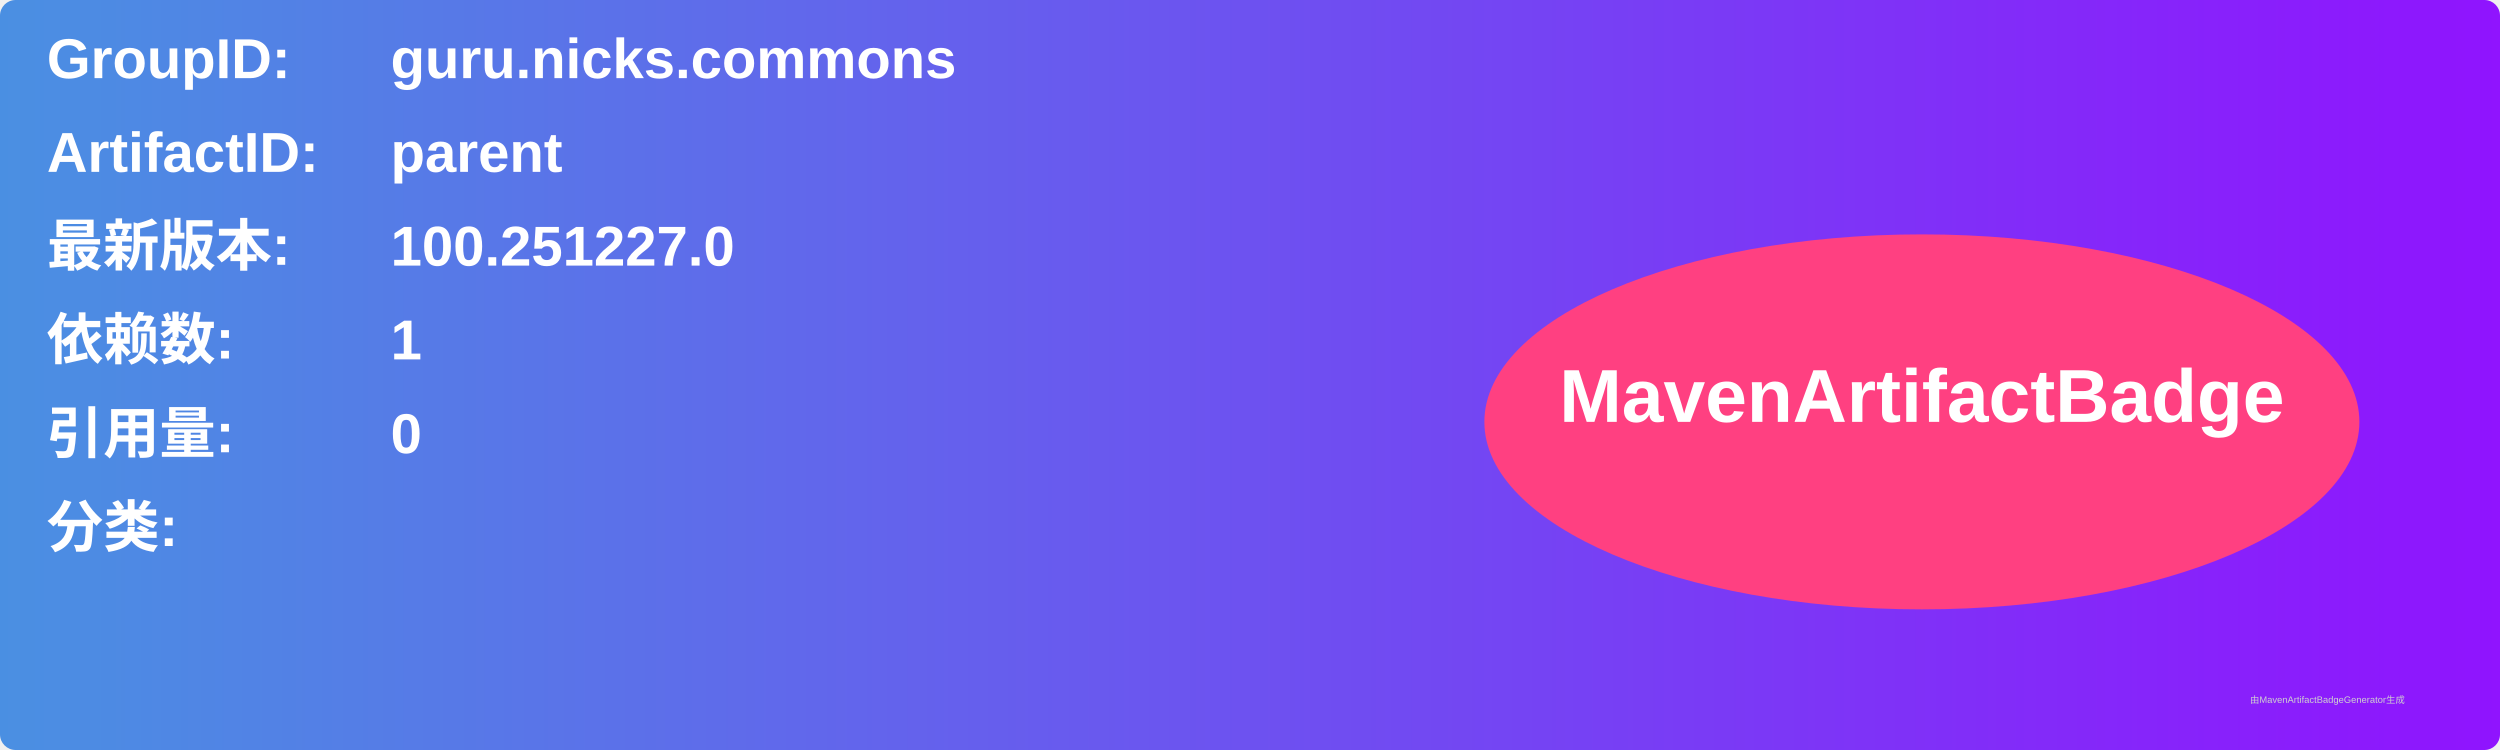
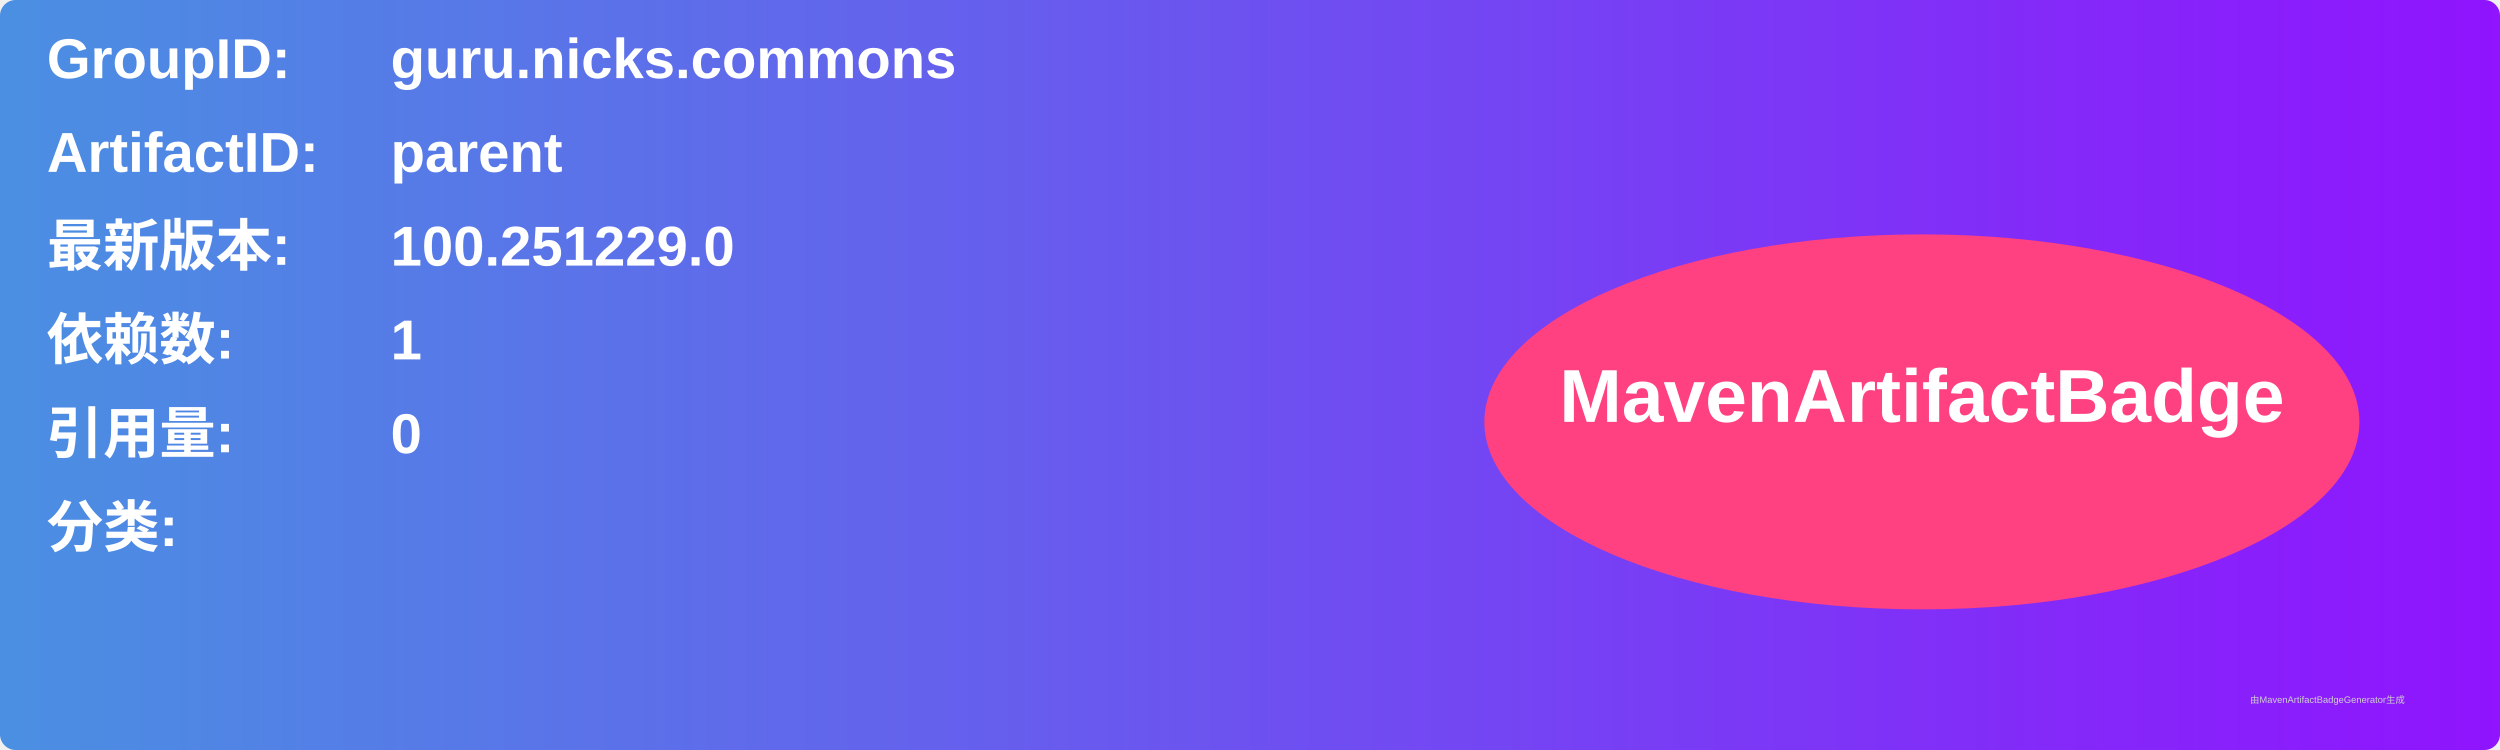
<svg xmlns="http://www.w3.org/2000/svg" width="800" height="240" viewBox="0 0 800 240">
  <linearGradient id="grad" x1="0%" y1="0%" x2="100%" y2="0%">
    <stop offset="0%" stop-color="#4a90e2" />
    <stop offset="100%" stop-color="#9013fe" />
  </linearGradient>
  <rect width="100%" height="100%" rx="5" ry="5" fill="url(#grad)" />
  <g transform="translate(15, 15)">
    <text x="0" y="10" font-family="Arial" font-size="18" fill="white" font-weight="bold" width="260">GroupID:</text>
    <text x="110" y="10" font-family="Arial" font-size="18" fill="white" font-weight="bold" width="460">guru.nicks.commons</text>
    <text x="0" y="40" font-family="Arial" font-size="18" fill="white" font-weight="bold" width="260">ArtifactID:</text>
    <text x="110" y="40" font-family="Arial" font-size="18" fill="white" font-weight="bold" width="460">parent</text>
    <text x="0" y="70" font-family="Arial" font-size="18" fill="white" font-weight="bold">最新版本:</text>
    <text x="110" y="70" font-family="Arial" font-size="18" fill="white" font-weight="bold">
-       <tspan font-weight="bold">100.251227.0</tspan>
+       <tspan font-weight="bold">100.251229.0</tspan>
    </text>
    <text x="0" y="100" font-family="Arial" font-size="18" fill="white" font-weight="bold">依赖数: </text>
    <text x="110" y="100" font-family="Arial" font-size="18" fill="white">
      <tspan font-weight="bold">1</tspan>
    </text>
    <text x="0" y="130" font-family="Arial" font-size="18" fill="white" font-weight="bold">引用量: </text>
    <text x="110" y="130" font-family="Arial" font-size="18" fill="white">
      <tspan font-weight="bold">0</tspan>
    </text>
    <text x="0" y="160" font-family="Arial" font-size="18" fill="white" font-weight="bold">分类:</text>
    <text x="10" y="190" font-family="Arial" font-size="10" fill="white">
      <tspan font-weight="bold" />
    </text>
    <ellipse cx="600" cy="120" rx="140" ry="60" fill="#ff4081" />
    <text x="600" y="120" text-anchor="middle" font-family="Arial" font-size="24" fill="white" font-weight="bold">MavenArtifactBadge</text>
  </g>
  <text x="720" y="225" font-family="Arial" font-size="3" fill="#d0d0d0">由MavenArtifactBadgeGenerator生成</text>
</svg>
